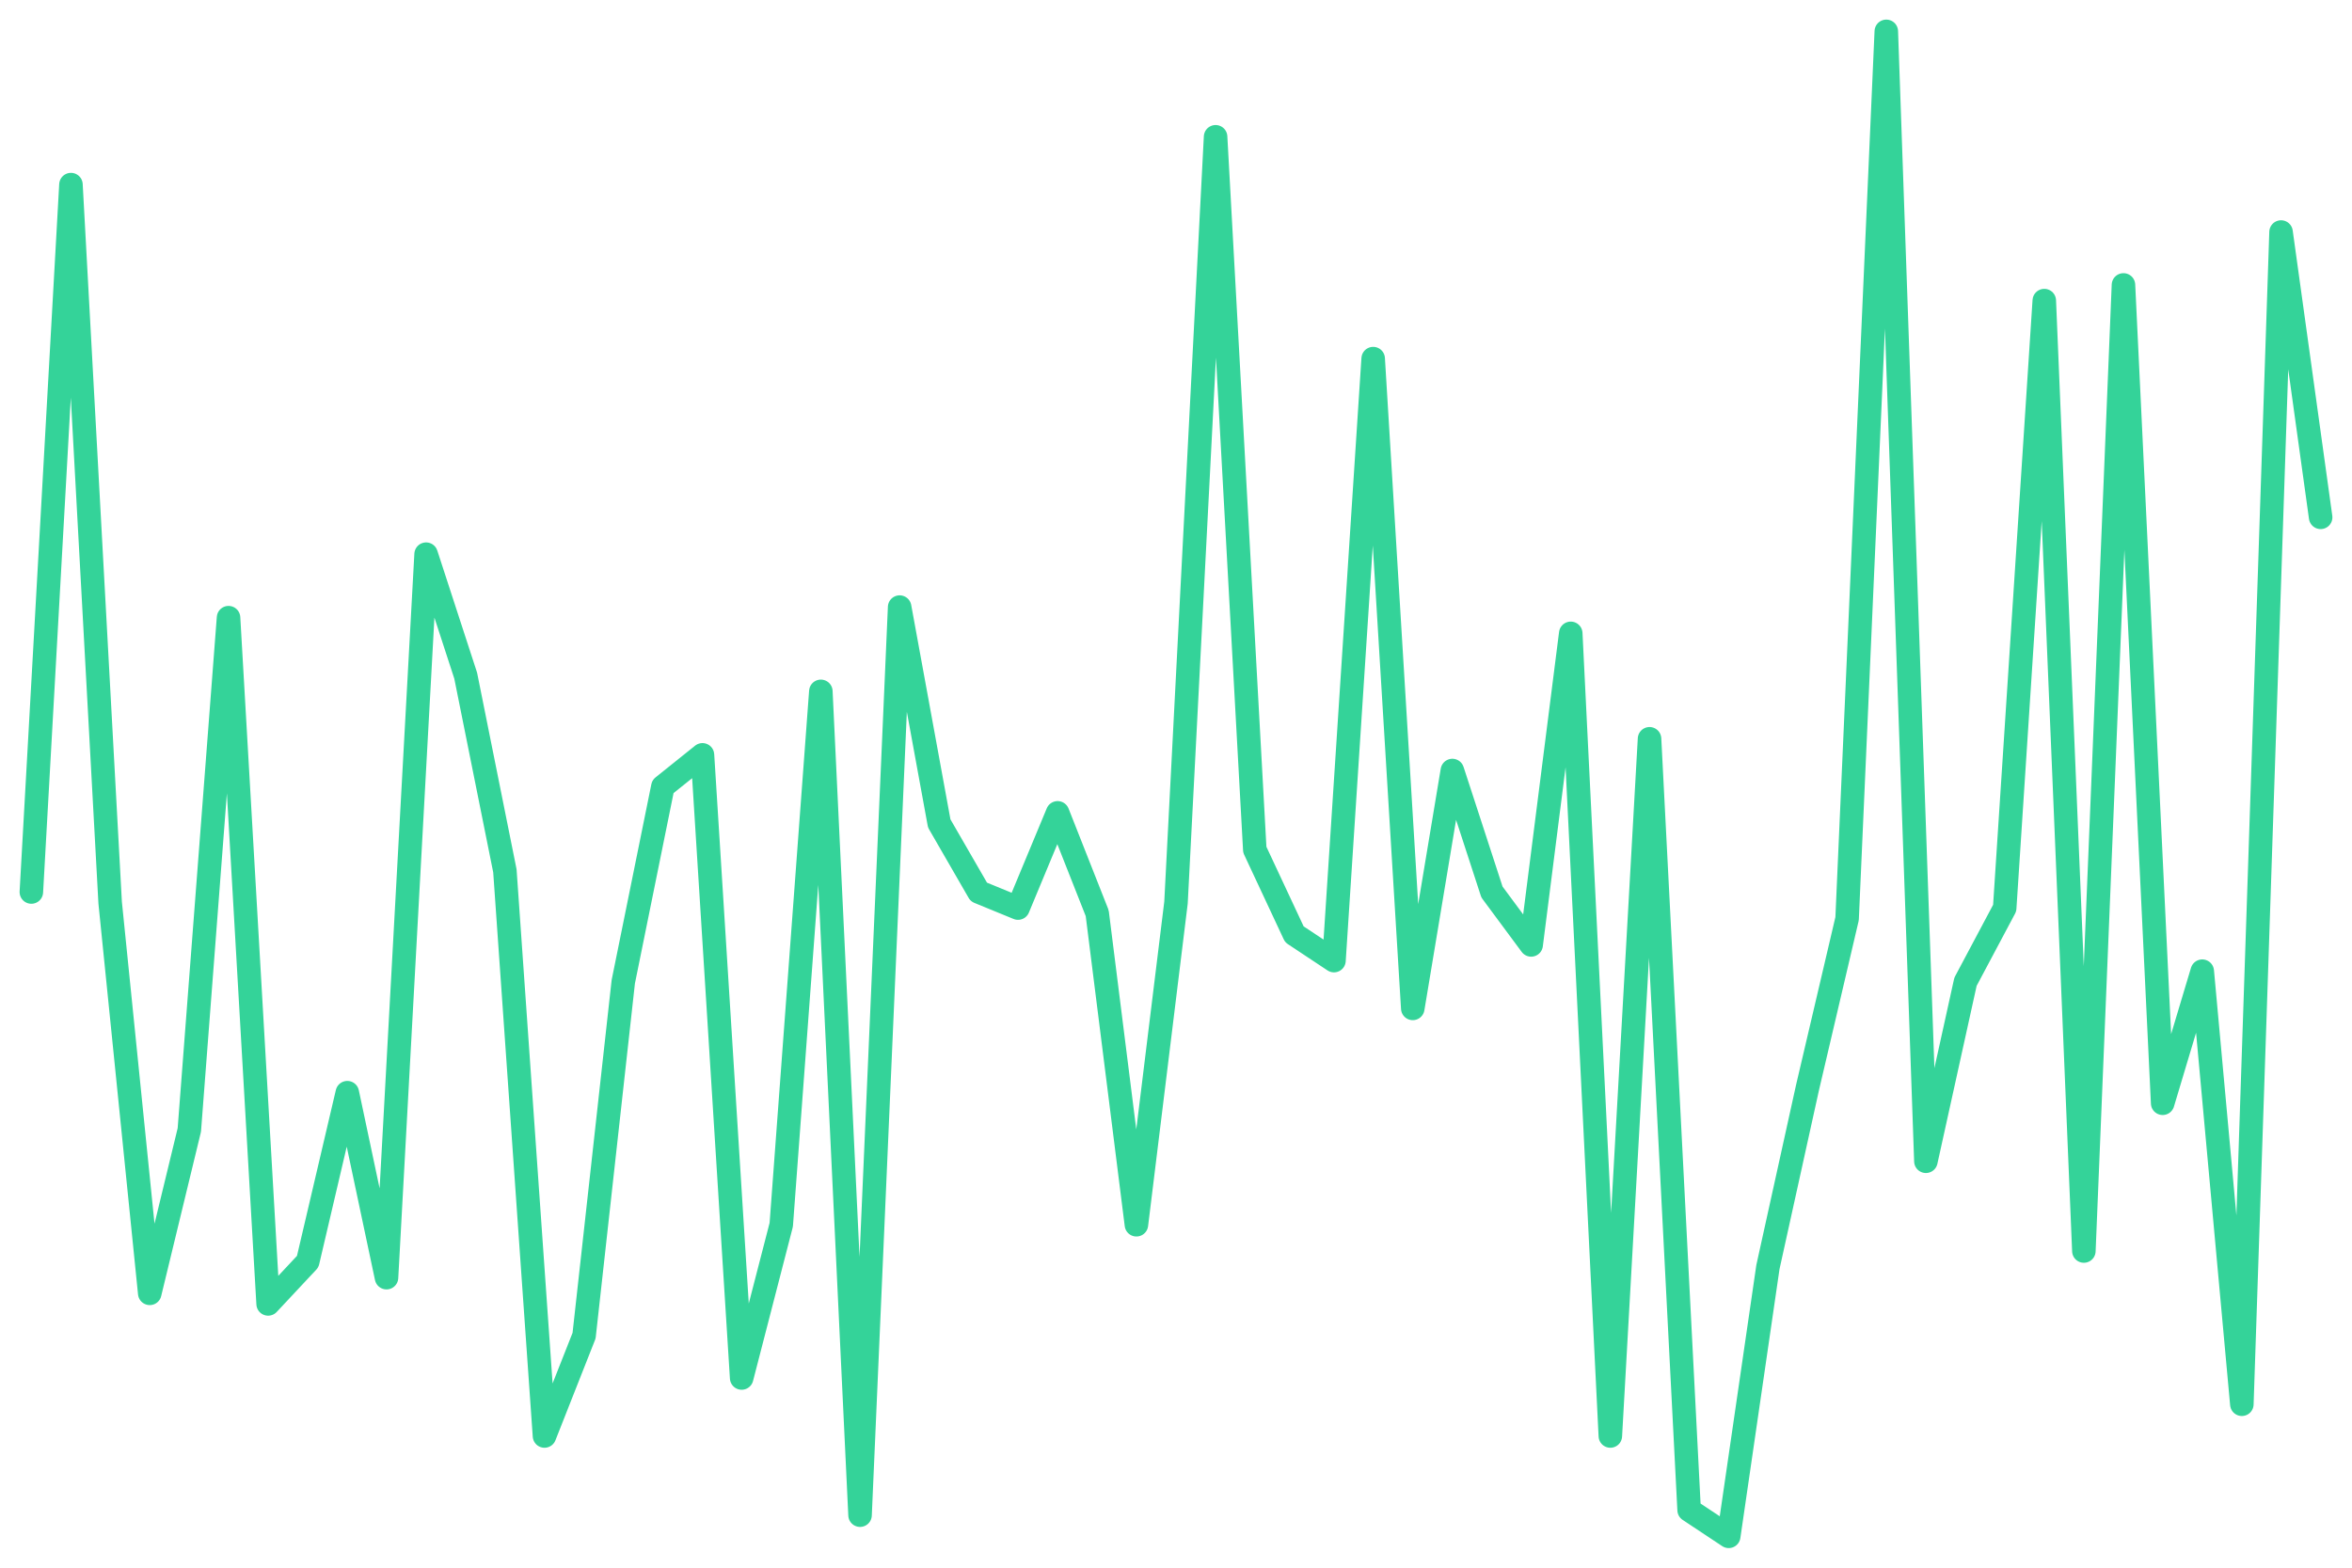
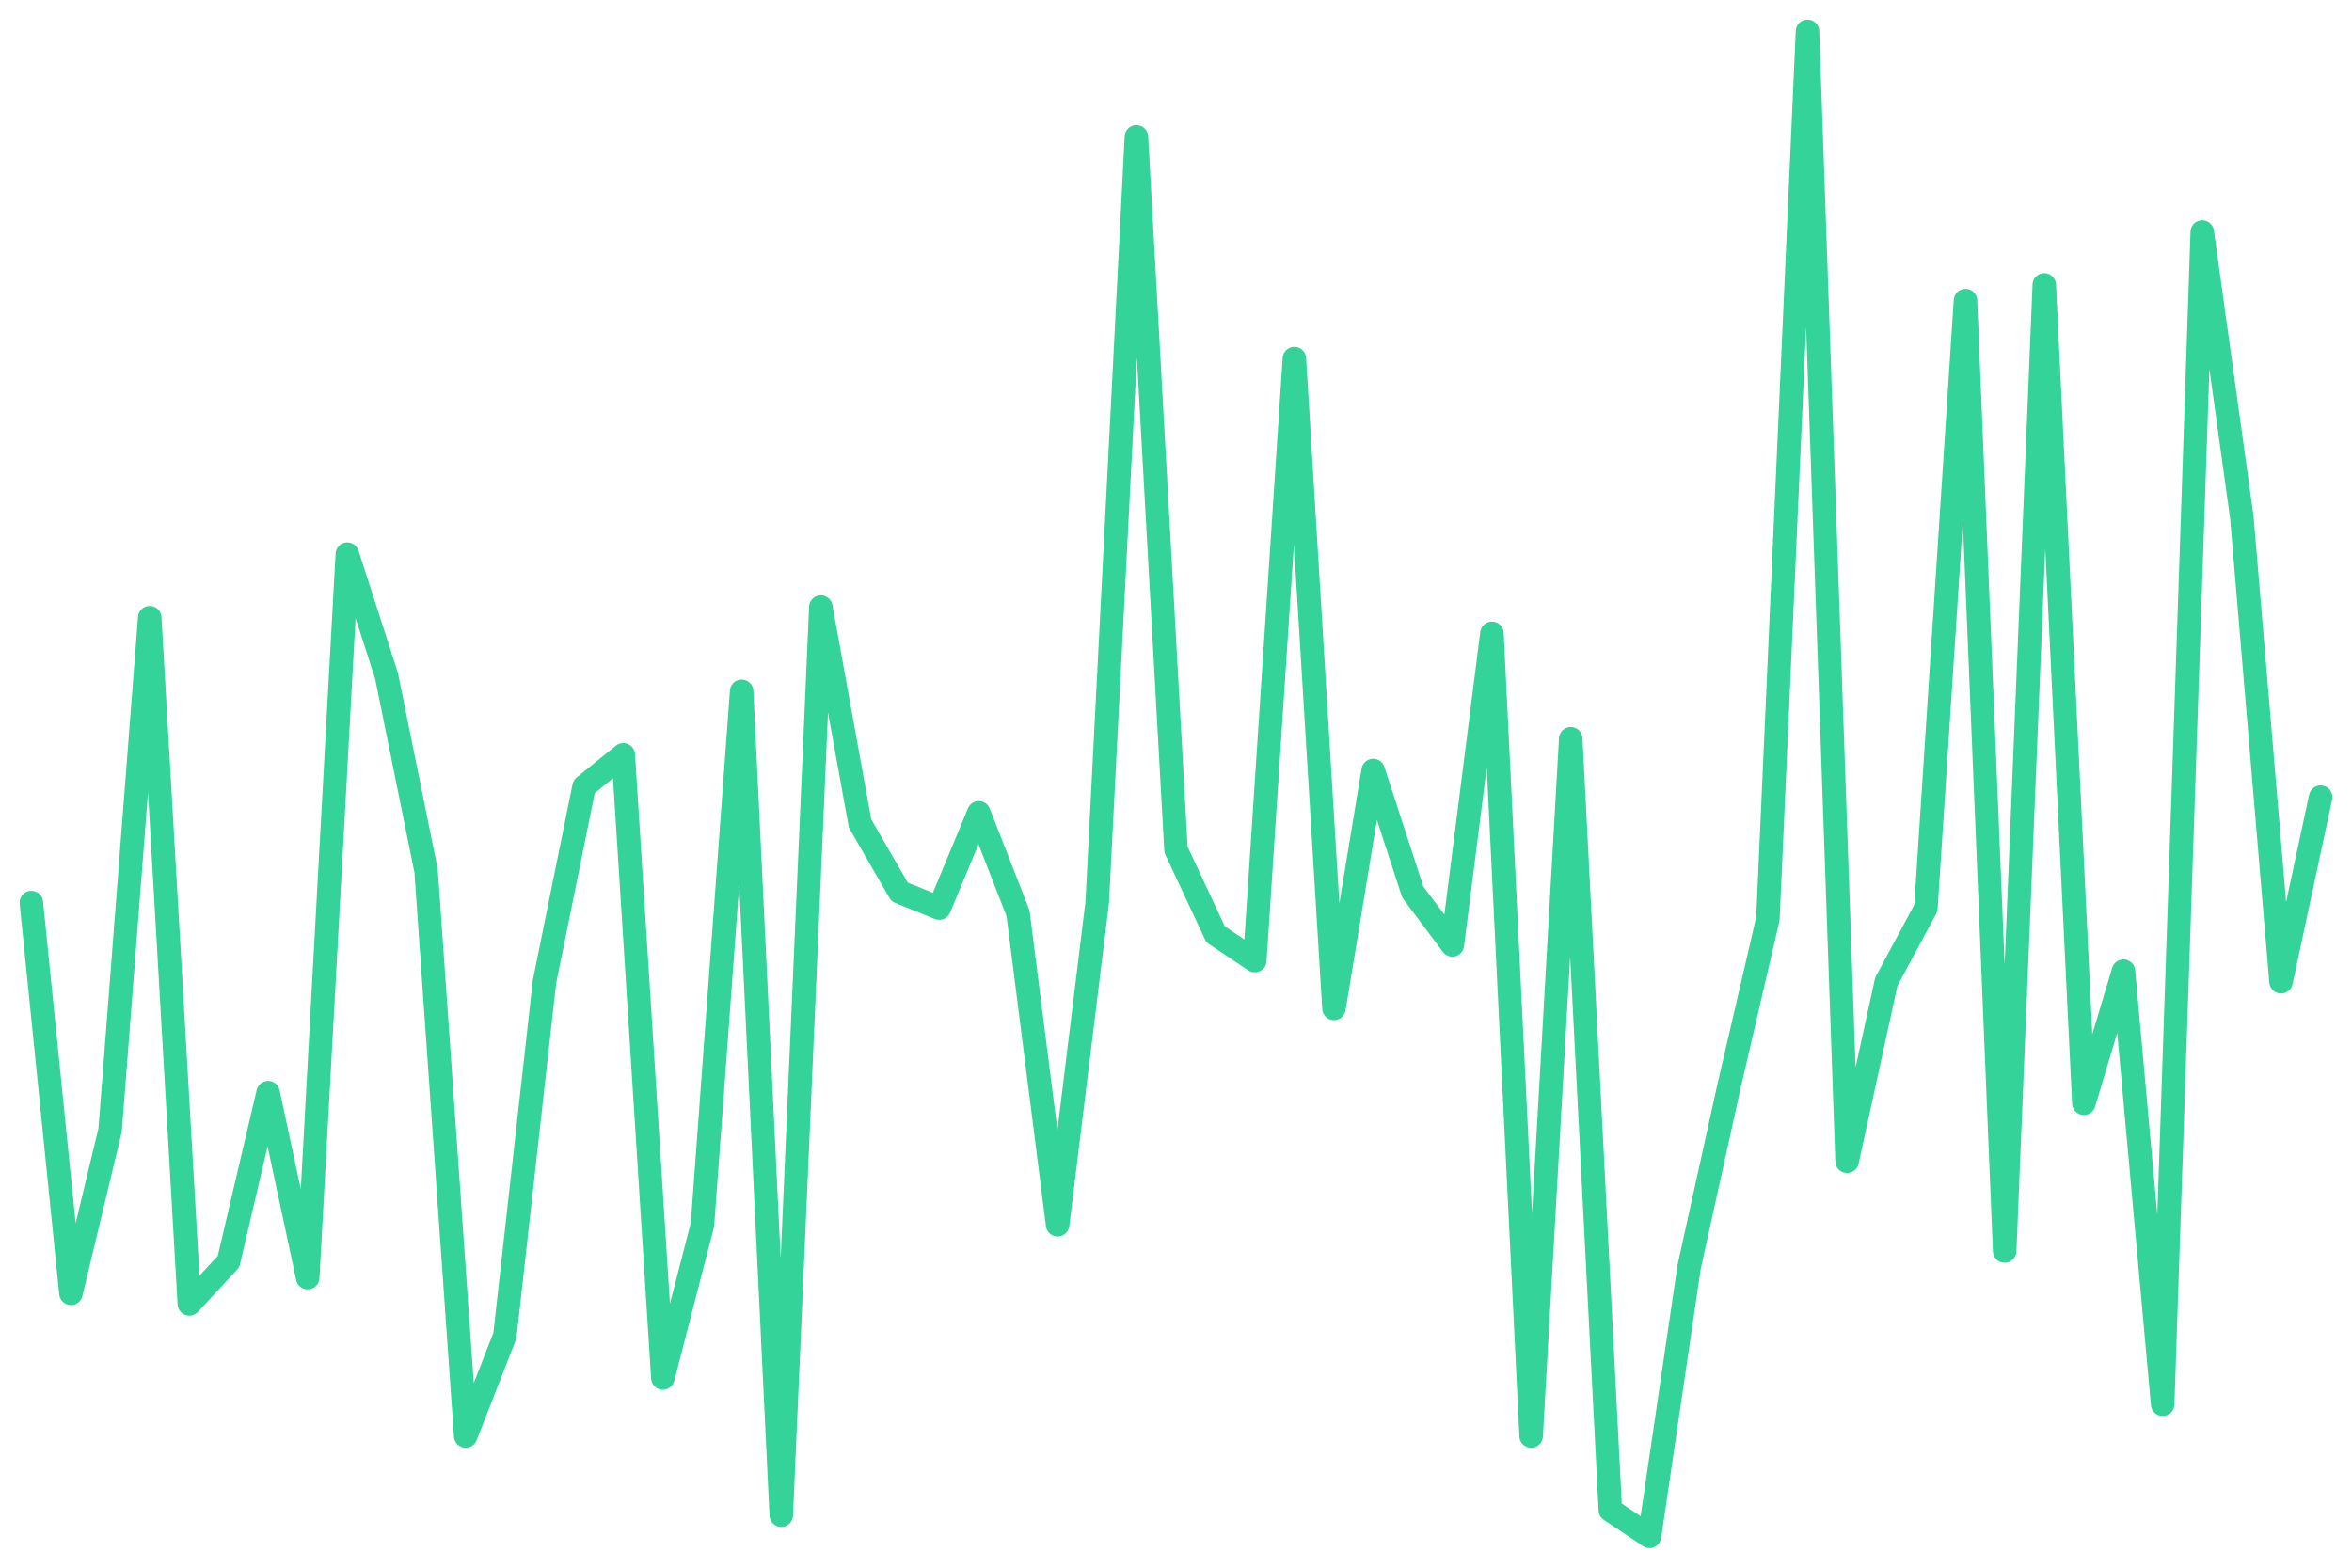
<svg xmlns="http://www.w3.org/2000/svg" viewBox="0 0 600 400" width="600" height="400">
-   <polyline fill="none" stroke="#34d399" stroke-width="6" stroke-linejoin="round" stroke-linecap="round" points="8.0,227.6 18.1,47.1 28.1,230.3 38.2,330.0 48.3,288.3 58.3,157.6 68.4,332.7 78.5,321.9 88.6,278.8 98.6,326.0 108.7,141.4 118.8,172.4 128.8,222.2 138.9,366.4 149.0,340.8 159.0,250.5 169.1,200.7 179.2,192.6 189.2,351.6 199.3,312.5 209.4,176.4 219.4,386.6 229.5,154.9 239.6,210.1 249.7,227.6 259.7,231.7 269.8,207.4 279.9,233.0 289.9,312.5 300.0,230.3 310.1,34.9 320.1,216.8 330.2,238.4 340.3,245.1 350.3,91.5 360.4,257.3 370.5,196.6 380.6,227.6 390.6,241.1 400.7,161.6 410.8,366.4 420.8,188.5 430.9,385.3 441.0,392.0 451.0,323.3 461.1,277.5 471.2,234.4 481.2,8.0 491.3,296.3 501.4,250.5 511.4,231.7 521.5,76.7 531.6,319.2 541.7,72.7 551.7,281.5 561.8,247.8 571.9,358.3 581.9,59.2 592.0,132.0" />
+   <polyline fill="none" stroke="#34d399" stroke-width="6" stroke-linejoin="round" stroke-linecap="round" points="8.0,230.3 18.1,330.0 28.1,288.3 38.2,157.6 48.3,332.7 58.3,321.9 68.4,278.8 78.5,326.0 88.6,141.4 98.6,172.4 108.7,222.2 118.8,366.4 128.8,340.8 138.9,250.5 149.0,200.7 159.0,192.6 169.1,351.6 179.2,312.5 189.2,176.4 199.3,386.6 209.4,154.9 219.4,210.1 229.5,227.6 239.6,231.7 249.7,207.4 259.7,233.0 269.8,312.5 279.9,230.3 289.9,34.9 300.0,216.8 310.1,238.4 320.1,245.1 330.2,91.5 340.3,257.3 350.3,196.6 360.4,227.6 370.5,241.1 380.6,161.6 390.6,366.4 400.7,188.5 410.8,385.3 420.8,392.0 430.9,323.3 441.0,277.5 451.0,234.4 461.1,8.0 471.2,296.3 481.2,250.5 491.3,231.7 501.4,76.7 511.4,319.2 521.5,72.7 531.6,281.5 541.7,247.8 551.7,358.3 561.8,59.2 571.9,132.0 581.9,250.5 592.0,203.4" />
</svg>
